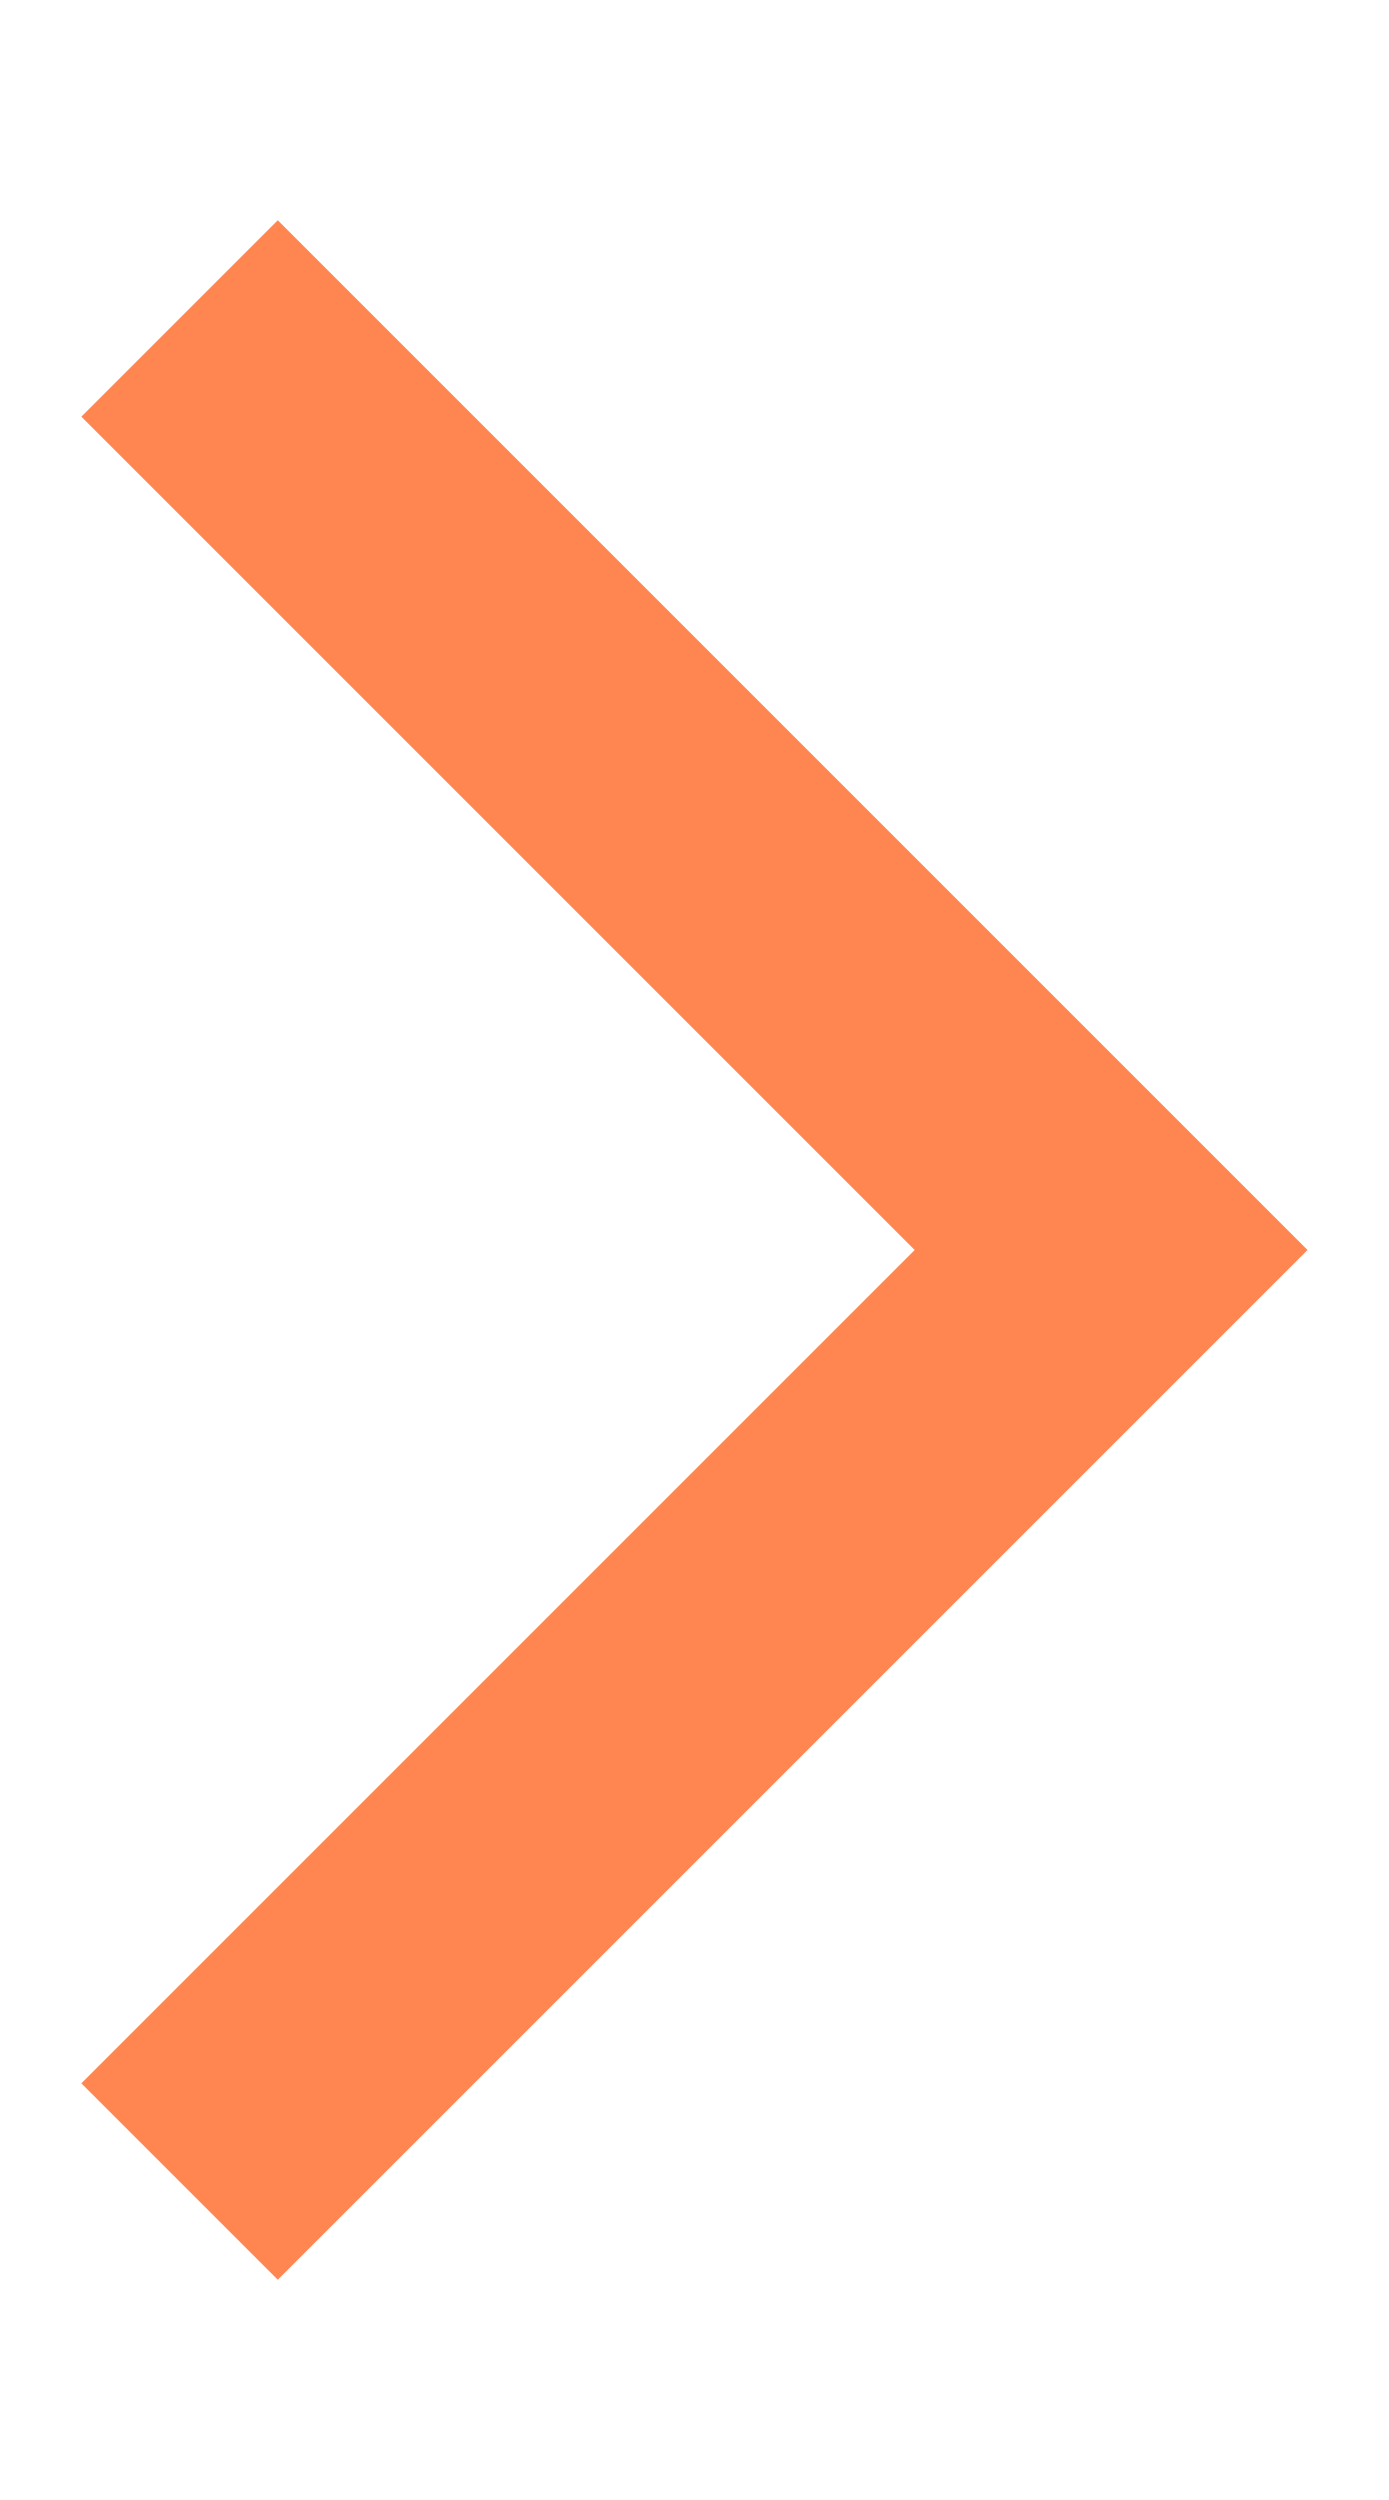
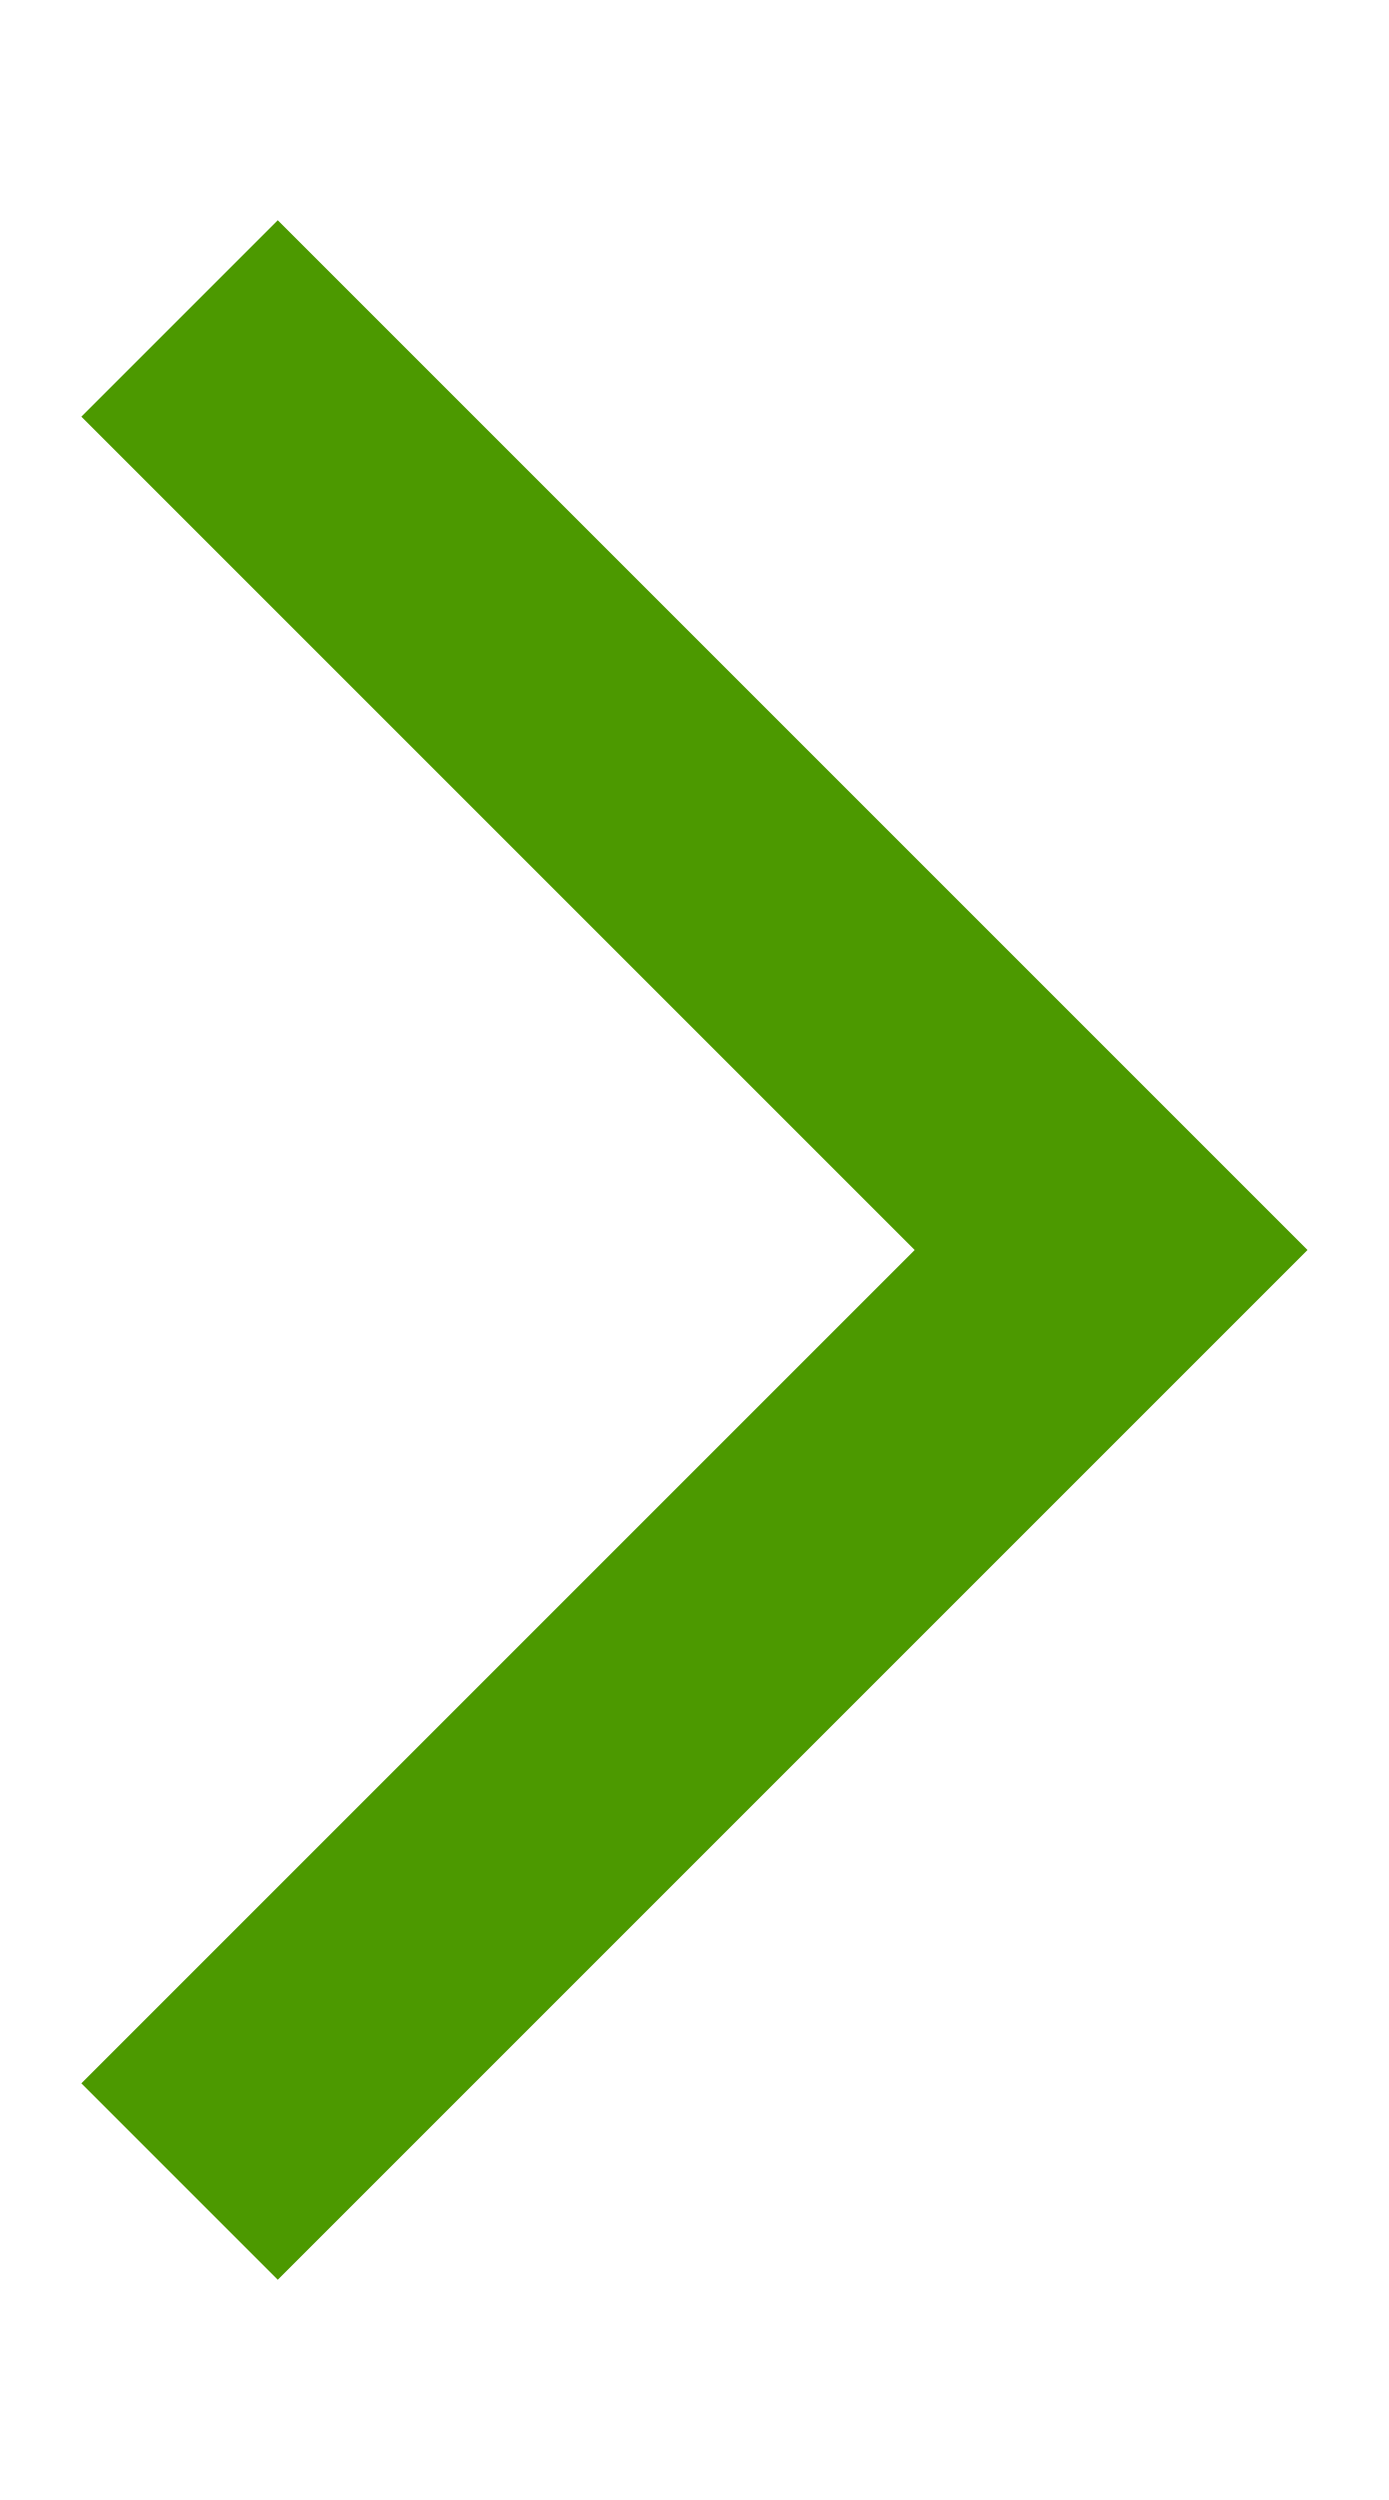
<svg xmlns="http://www.w3.org/2000/svg" width="5" height="9" viewBox="0 0 5 9" fill="none">
-   <path d="M1 7.5L4 4.5L1 1.5" stroke="#FF8651" stroke-linecap="square" />
+   <path d="M1 7.5L4 4.5L1 1.5" stroke="#4C9900" stroke-linecap="square" />
</svg>
